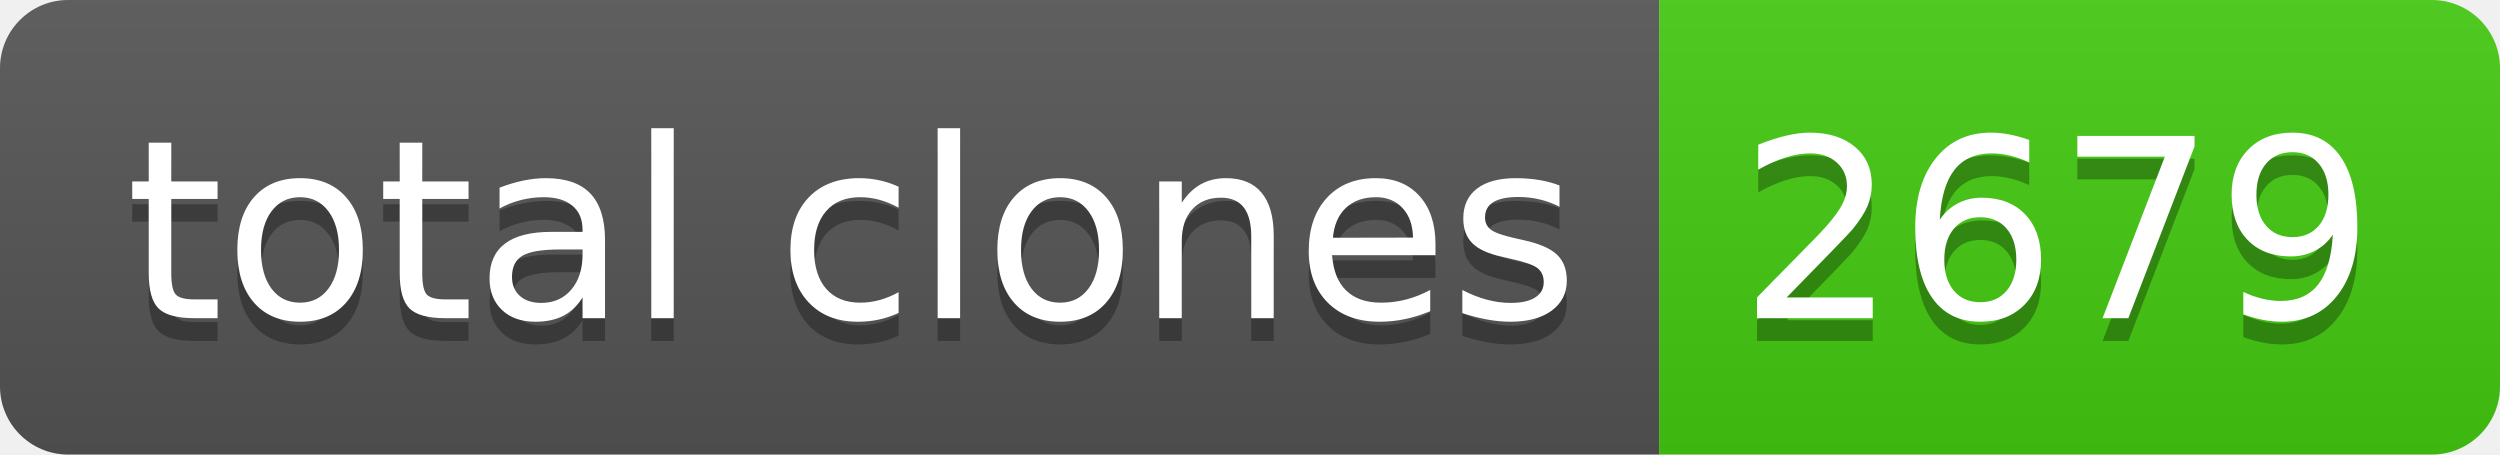
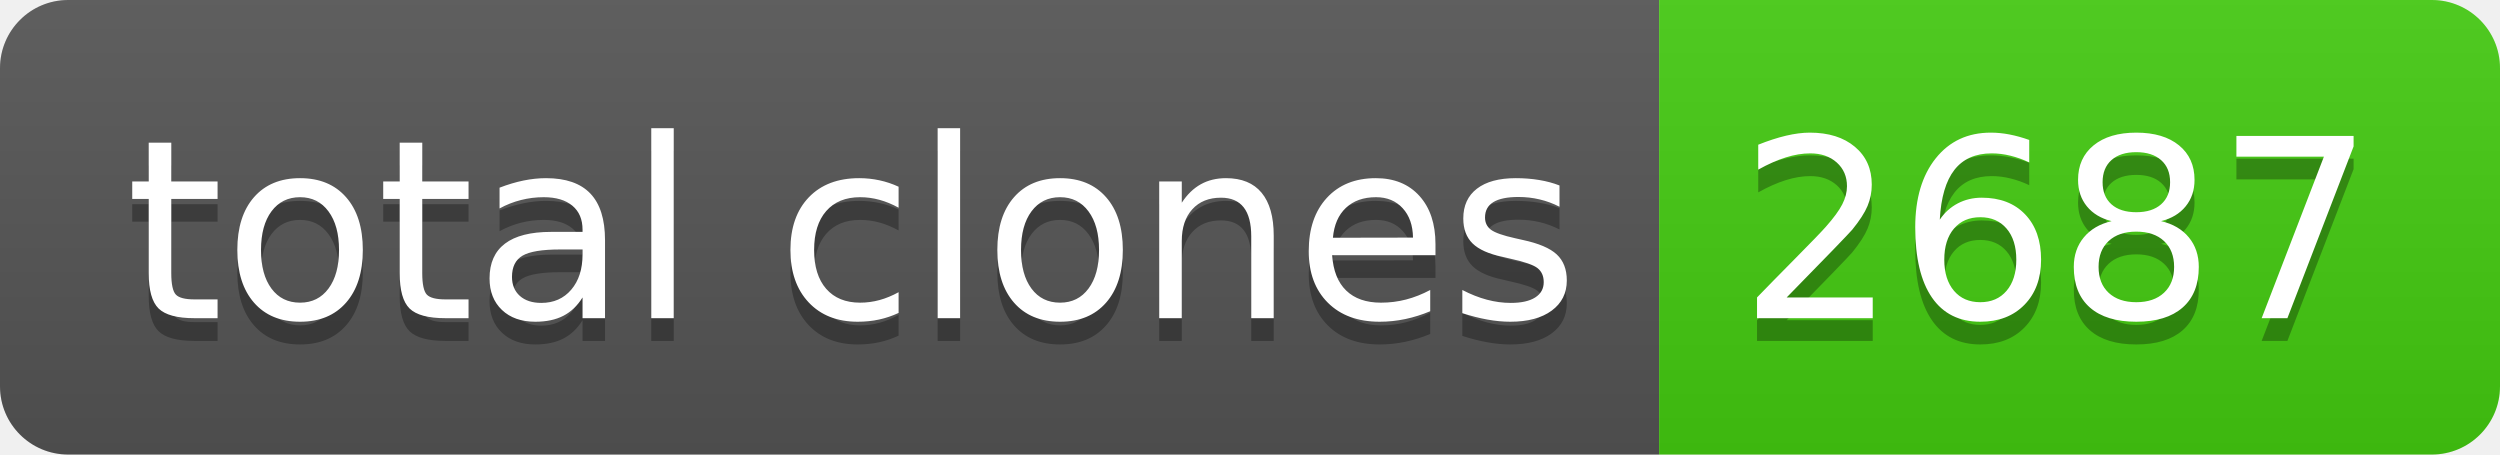
- <svg xmlns="http://www.w3.org/2000/svg" width="110" height="20" role="img" aria-label="total clones: 2679">
+ <svg xmlns="http://www.w3.org/2000/svg" width="110" height="20" role="img" aria-label="total clones: 2687">
  <linearGradient id="s" x2="0" y2="100%">
    <stop offset="0" stop-color="#bbb" stop-opacity=".1" />
    <stop offset="1" stop-opacity=".1" />
  </linearGradient>
  <clipPath id="r">
    <rect width="110" height="20" rx="3" fill="#fff" />
  </clipPath>
  <g clip-path="url(#r)">
    <rect width="73" height="20" fill="#555" />
    <rect x="73" width="37" height="20" fill="#4c1" />
    <rect width="110" height="20" fill="url(#s)" />
  </g>
  <g fill="#fff" text-anchor="middle" font-family="Verdana,Geneva,DejaVu Sans,sans-serif" text-rendering="geometricPrecision" font-size="110">
    <text aria-hidden="true" x="375" y="150" fill="#010101" fill-opacity=".3" transform="scale(.1)" textLength="630">total clones</text>
    <text x="375" y="140" transform="scale(.1)" fill="#fff" textLength="630">total clones</text>
-     <text aria-hidden="true" x="905" y="150" fill="#010101" fill-opacity=".3" transform="scale(.1)" textLength="270">2679</text>
-     <text x="905" y="140" transform="scale(.1)" fill="#fff" textLength="270">2679</text>
+     <text aria-hidden="true" x="905" y="150" fill="#010101" fill-opacity=".3" transform="scale(.1)" textLength="270">2687</text>
+     <text x="905" y="140" transform="scale(.1)" fill="#fff" textLength="270">2687</text>
  </g>
</svg>
